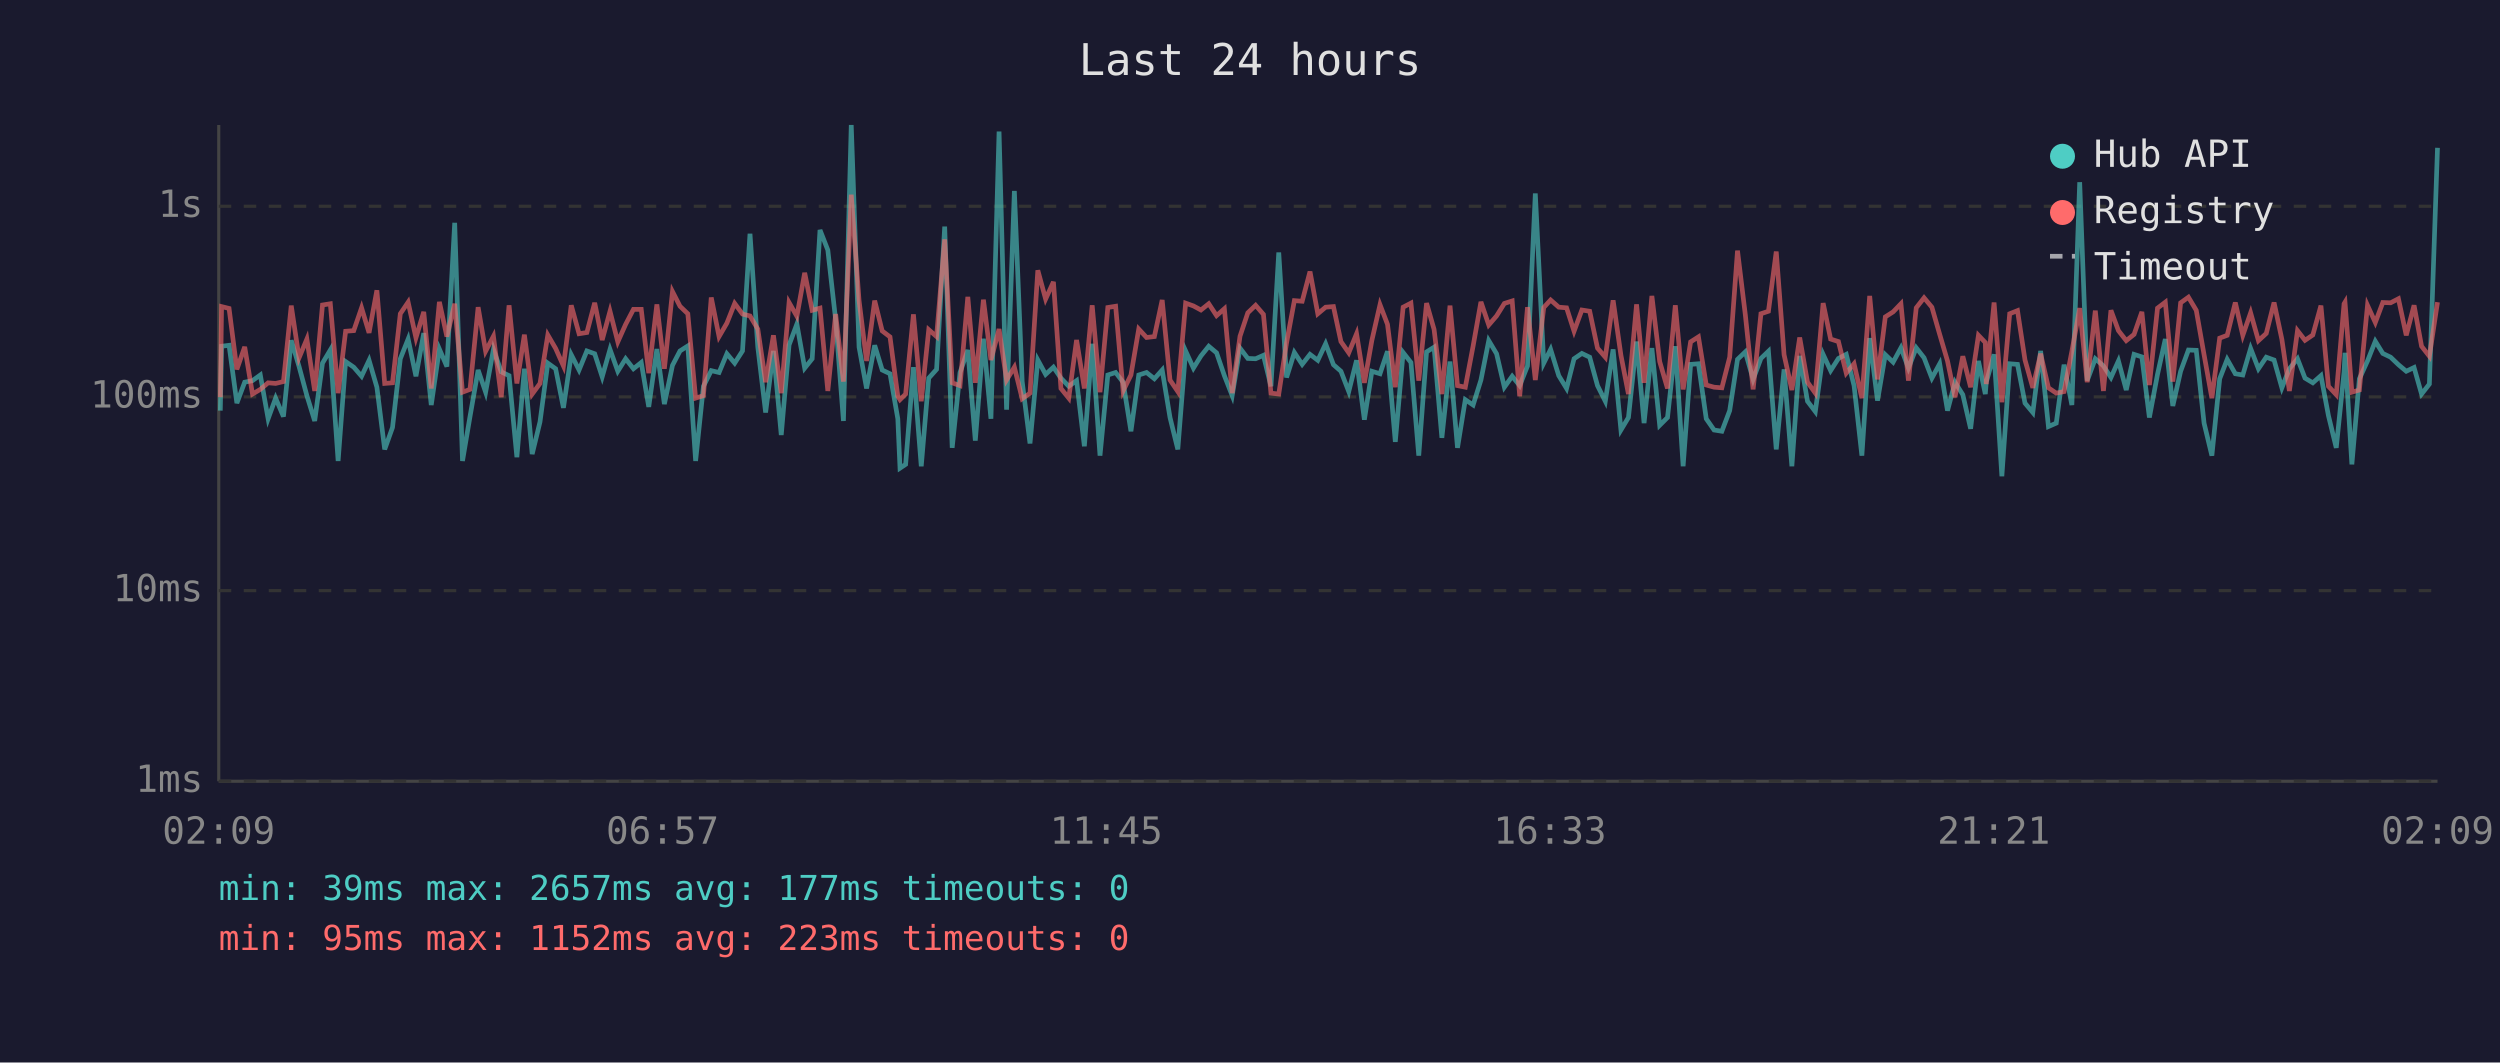
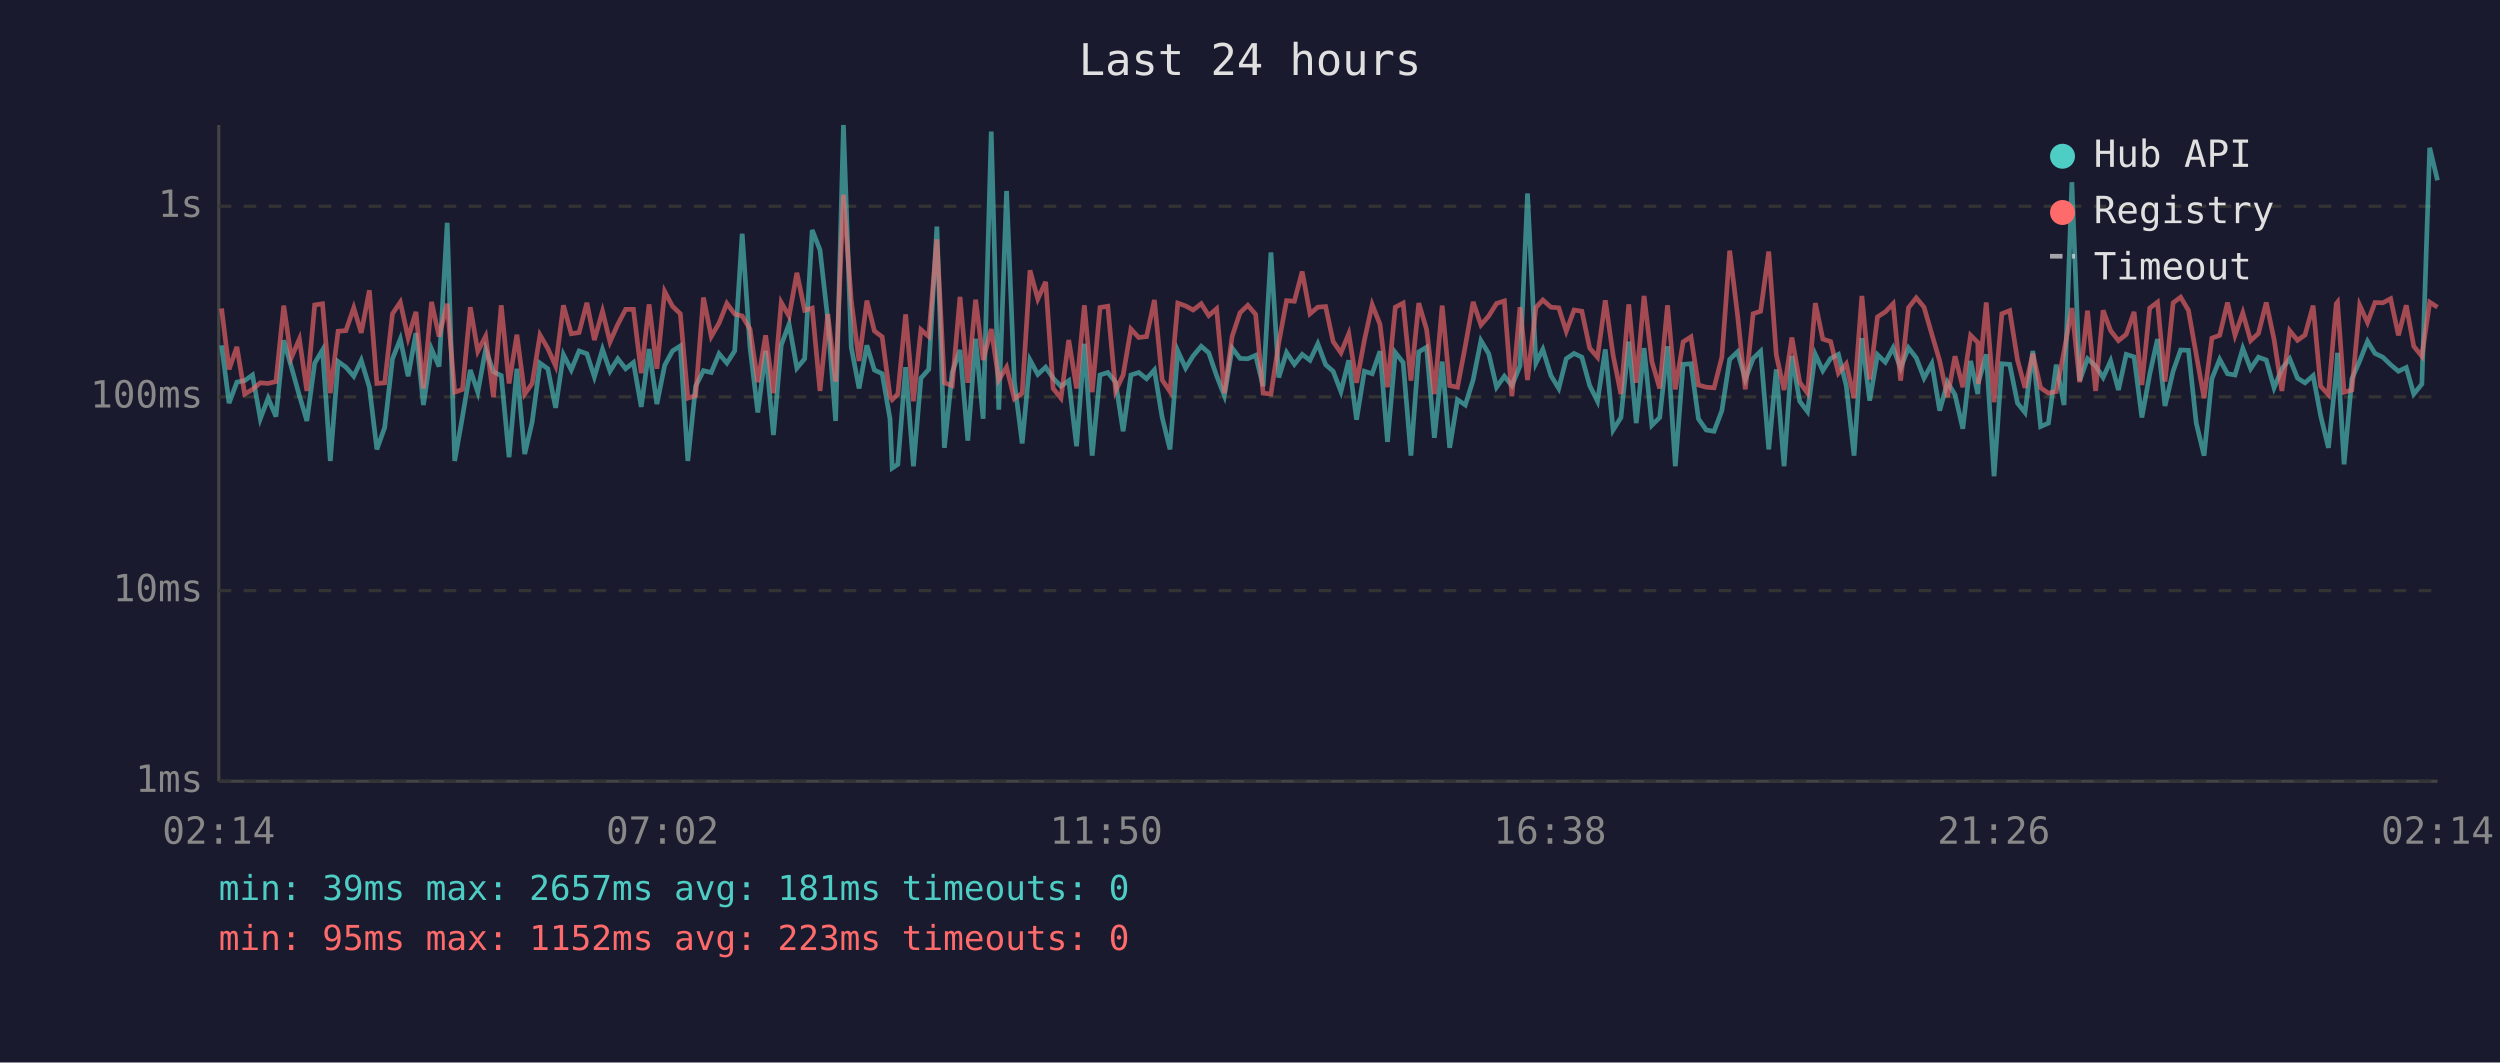
<svg xmlns="http://www.w3.org/2000/svg" viewBox="0 0 800 340" font-family="monospace" font-size="12">
  <rect width="800" height="340" fill="#1a1a2e" />
  <text x="400" y="24" fill="#e0e0e0" font-size="14" text-anchor="middle">Last 24 hours</text>
  <line x1="70" y1="40" x2="70" y2="250" stroke="#444" stroke-width="1" />
  <line x1="70" y1="250" x2="780" y2="250" stroke="#444" stroke-width="1" />
  <line x1="70" y1="250" x2="780" y2="250" stroke="#333" stroke-width="1" stroke-dasharray="4" />
  <text x="65" y="250" fill="#888" text-anchor="end" dominant-baseline="middle">1ms</text>
  <line x1="70" y1="189" x2="780" y2="189" stroke="#333" stroke-width="1" stroke-dasharray="4" />
  <text x="65" y="189" fill="#888" text-anchor="end" dominant-baseline="middle">10ms</text>
  <line x1="70" y1="127" x2="780" y2="127" stroke="#333" stroke-width="1" stroke-dasharray="4" />
  <text x="65" y="127" fill="#888" text-anchor="end" dominant-baseline="middle">100ms</text>
  <line x1="70" y1="66" x2="780" y2="66" stroke="#333" stroke-width="1" stroke-dasharray="4" />
  <text x="65" y="66" fill="#888" text-anchor="end" dominant-baseline="middle">1s</text>
-   <text x="70" y="270" fill="#888" text-anchor="middle">02:09</text>
-   <text x="212" y="270" fill="#888" text-anchor="middle">06:57</text>
-   <text x="354" y="270" fill="#888" text-anchor="middle">11:45</text>
-   <text x="496" y="270" fill="#888" text-anchor="middle">16:33</text>
-   <text x="638" y="270" fill="#888" text-anchor="middle">21:21</text>
-   <text x="780" y="270" fill="#888" text-anchor="middle">02:09</text>
-   <polyline points="70.5,131.4 70.9,110.8 73.3,110.5 75.8,129.0 78.3,122.3 80.8,121.8 83.3,120.0 85.8,134.0 88.2,127.4 90.7,133.3 93.2,108.9 95.7,117.3 98.2,126.6 100.7,134.7 103.2,116.2 105.7,112.0 108.2,147.5 110.6,115.7 113.2,117.5 115.7,120.4 118.1,115.3 120.6,123.9 123.1,143.8 125.6,136.8 128.1,114.8 130.6,108.5 133.1,120.4 135.6,106.6 138.0,129.6 140.6,111.7 143.0,117.3 145.5,71.3 148.0,147.5 150.4,133.3 153.0,118.4 155.4,125.5 157.9,111.8 160.4,119.0 162.9,120.2 165.4,146.3 167.8,118.0 170.3,145.3 172.8,135.0 175.3,116.2 177.8,118.0 180.3,130.5 182.8,113.5 185.3,118.4 187.8,112.3 190.3,113.2 192.7,120.6 195.2,111.8 197.7,118.8 200.2,114.8 202.7,118.0 205.2,116.0 207.6,130.2 210.2,111.7 212.6,129.3 215.2,116.9 217.6,112.3 220.1,110.7 222.6,147.5 225.1,123.6 227.6,118.6 230.1,119.2 232.6,113.2 235.1,116.2 237.6,112.3 240.0,74.8 242.5,111.1 245.0,132.0 247.5,112.3 250.0,139.2 252.5,110.4 255.0,103.7 257.5,117.8 259.9,114.8 262.4,73.6 264.9,80.0 267.4,102.3 269.9,134.7 272.4,40.0 274.9,111.1 277.3,124.3 279.9,110.5 282.3,118.4 284.8,119.6 287.3,134.0 288.0,149.8 289.8,148.6 292.3,117.5 294.8,149.2 297.2,121.0 299.7,118.2 302.3,72.5 304.7,143.3 307.2,119.2 309.7,112.0 312.1,141.0 314.7,108.4 317.1,134.0 319.7,42.1 322.1,131.1 324.6,61.1 327.1,122.1 329.6,141.9 332.1,115.2 334.6,119.8 337.1,117.5 339.5,121.0 342.0,123.6 344.5,121.8 347.0,142.8 349.5,110.0 352.0,145.8 354.5,120.0 357.0,119.2 359.4,122.3 361.9,138.0 364.4,120.0 366.9,119.2 369.4,121.2 371.9,118.4 374.4,133.6 376.9,143.8 379.4,112.3 381.9,117.8 384.3,113.9 386.8,110.8 389.3,112.9 391.8,120.2 394.3,126.6 396.8,111.4 399.3,114.7 401.8,114.8 404.3,113.7 406.7,123.6 409.2,80.8 411.7,120.8 414.2,112.8 416.7,116.6 419.2,113.4 421.7,115.3 424.2,110.0 426.7,116.7 429.1,118.8 431.6,125.3 434.1,115.3 436.6,134.3 439.0,118.8 441.6,119.6 444.0,112.4 446.5,141.4 449.0,112.8 451.5,116.0 454.0,145.8 456.5,112.6 458.9,111.1 461.4,140.1 464.0,115.7 466.4,143.3 468.9,127.9 471.4,129.6 473.9,121.6 476.4,109.0 478.9,113.2 481.4,123.9 483.9,120.4 486.3,123.4 488.8,117.1 491.3,61.9 494.0,116.2 496.2,111.8 498.8,120.2 501.3,124.3 503.7,114.8 506.2,113.1 508.7,114.3 511.2,123.4 513.7,128.4 516.2,111.8 518.7,137.6 521.1,133.6 523.7,109.3 526.1,135.4 528.6,111.4 531.1,136.1 533.6,133.6 536.1,110.8 538.6,149.2 541.0,116.6 543.5,116.4 546.0,134.0 548.5,137.6 551.0,138.0 553.5,131.4 556.0,115.0 558.5,112.6 561.0,121.4 563.5,114.7 565.9,112.4 568.4,143.8 570.9,118.2 573.4,149.2 575.9,113.9 578.4,128.4 580.9,131.7 583.4,113.4 585.8,118.6 588.3,114.7 590.8,113.4 593.3,123.4 595.8,145.8 598.3,108.2 600.8,128.2 603.3,113.5 605.8,115.9 608.3,111.3 610.7,117.8 613.2,111.3 615.7,114.5 618.2,121.0 620.7,116.4 623.2,131.4 625.6,122.3 628.1,126.3 630.6,137.2 633.1,115.5 635.3,126.1 635.6,122.3 638.1,113.4 640.6,152.4 643.1,116.4 645.6,116.6 648.0,129.0 650.5,132.0 653.0,112.3 655.5,136.5 658.0,135.4 660.5,116.7 663.0,129.6 665.5,58.3 667.9,121.8 670.5,114.8 673.1,117.1 675.5,120.8 677.9,115.5 680.4,124.8 682.9,113.4 685.4,114.2 687.8,133.6 690.4,119.8 692.9,108.5 695.3,129.9 697.8,118.8 700.3,112.0 702.8,112.1 705.3,135.4 707.8,145.8 710.3,121.2 712.7,115.0 715.3,119.6 717.7,120.0 720.2,111.5 722.7,118.0 725.2,114.3 727.7,115.2 730.2,124.1 732.6,118.0 735.2,114.8 737.6,121.0 740.1,122.5 742.7,120.2 745.1,133.0 747.6,143.3 750.1,119.0 750.4,112.9 752.6,148.6 755.0,121.2 757.6,115.5 760.1,109.2 762.5,113.1 765.0,114.3 767.5,116.7 770.0,118.8 772.5,117.6 774.9,126.1 777.4,122.9 780.0,47.3" fill="none" stroke="#4ecdc4" stroke-width="1.5" opacity="0.6" />
-   <polyline points="70.5,127.1 70.9,98.1 73.3,98.7 75.8,118.2 78.3,111.0 80.8,126.1 83.3,124.6 85.8,122.5 88.2,122.7 90.7,122.1 93.2,97.8 95.7,114.5 98.2,108.5 100.7,125.1 103.2,97.6 105.7,97.2 108.2,125.8 110.6,106.0 113.2,105.8 115.7,98.5 118.1,106.5 120.6,92.9 123.1,122.7 125.6,122.5 128.1,100.4 130.6,96.7 133.1,108.1 135.6,99.8 138.0,124.3 140.6,96.6 143.0,107.7 145.5,97.2 148.0,125.5 150.4,124.6 153.0,98.3 155.4,112.4 157.9,107.6 160.4,127.1 162.9,97.7 165.4,122.7 167.8,107.1 170.3,126.1 172.8,122.7 175.3,107.2 177.8,111.5 180.3,117.1 182.8,97.7 185.3,106.8 187.8,106.4 190.3,96.9 192.7,108.8 195.2,99.6 197.7,109.4 200.2,103.8 202.7,99.0 205.2,99.0 207.6,119.4 210.2,97.4 212.6,118.0 215.2,93.3 217.6,98.0 220.1,100.4 222.6,127.4 225.1,126.6 227.6,95.2 230.1,107.7 232.6,103.4 235.1,97.1 237.6,100.5 240.0,101.1 242.5,105.3 245.0,122.3 247.5,107.3 250.0,125.8 252.5,96.8 255.0,101.2 257.5,87.3 259.9,99.3 262.4,98.6 264.9,125.1 267.4,100.5 269.9,122.1 272.4,62.3 274.9,96.2 277.3,115.5 279.9,96.2 282.3,105.9 284.8,107.8 287.3,126.8 288.0,127.9 289.8,126.1 292.3,100.6 294.8,128.4 297.2,105.5 299.7,107.7 302.3,76.6 304.7,122.5 307.2,123.4 309.7,95.0 312.1,122.5 314.7,95.9 317.1,115.2 319.7,105.3 322.1,121.6 324.6,117.5 327.1,127.6 329.6,125.8 332.1,86.5 334.6,95.7 337.1,90.2 339.5,124.3 342.0,127.4 344.5,108.8 347.0,124.3 349.5,97.7 352.0,125.5 354.5,98.4 357.0,98.0 359.4,125.1 361.9,120.0 364.4,105.3 366.9,108.0 369.4,107.7 371.9,96.0 374.4,121.6 376.9,125.3 379.4,97.0 381.9,97.9 384.3,99.2 386.8,97.2 389.3,101.0 391.8,98.8 394.3,125.8 396.8,107.6 399.3,100.1 401.8,97.7 404.3,100.6 406.7,125.8 409.2,126.1 411.7,109.7 414.2,96.2 416.7,96.4 419.2,86.9 421.7,100.4 424.2,98.3 426.7,98.1 429.1,109.3 431.6,112.9 434.1,106.8 436.6,122.5 439.0,108.9 441.6,97.5 444.0,103.8 446.5,123.9 449.0,98.3 451.5,97.0 454.0,121.8 456.5,97.0 458.9,105.4 461.4,126.1 464.0,97.8 466.4,123.4 468.9,123.9 471.4,110.7 473.9,96.6 476.4,104.0 478.9,101.1 481.4,97.1 483.9,96.3 486.3,126.8 488.8,98.3 491.3,121.6 494.0,98.4 496.2,96.0 498.8,98.3 501.3,98.5 503.7,106.0 506.2,99.2 508.7,99.6 511.2,111.4 513.7,114.3 516.2,96.1 518.7,113.7 521.1,126.1 523.7,97.4 526.1,122.5 528.6,94.7 531.1,115.7 533.6,124.3 536.1,97.7 538.6,124.6 541.0,109.4 543.5,107.8 546.0,123.2 548.5,123.9 551.0,124.1 553.5,114.3 556.0,80.2 558.5,100.7 561.0,124.6 563.5,100.4 565.9,99.6 568.4,80.5 570.9,113.5 573.4,124.8 575.9,108.0 578.4,122.3 580.9,125.8 583.4,97.0 585.8,108.5 588.3,109.3 590.8,119.4 593.3,116.4 595.8,127.4 598.3,94.7 600.8,121.4 603.3,101.4 605.8,99.8 608.3,97.2 610.7,121.8 613.2,98.5 615.7,95.3 618.2,98.3 620.7,107.0 623.2,115.5 625.6,127.1 628.1,114.0 630.6,123.9 633.1,107.3 635.3,109.6 635.6,122.9 638.1,96.8 640.6,128.7 643.1,100.4 645.6,99.4 648.0,115.2 650.5,124.1 653.0,113.2 655.5,124.1 658.0,125.8 660.5,125.3 663.0,112.4 665.5,98.6 667.9,122.3 670.5,99.4 673.1,125.1 675.5,99.3 677.9,105.8 680.4,109.0 682.9,107.0 685.4,99.8 687.8,123.2 690.4,98.6 692.9,96.7 695.3,122.1 697.8,96.9 700.3,95.1 702.8,99.3 705.3,113.5 707.8,127.4 710.3,108.2 712.7,107.3 715.3,96.8 717.7,107.3 720.2,100.1 722.7,109.0 725.2,106.7 727.7,96.8 730.2,108.6 732.6,125.1 735.2,105.8 737.6,108.9 740.1,107.2 742.7,97.8 745.1,123.6 747.6,126.3 750.1,97.2 750.4,96.7 752.6,125.5 755.0,124.8 757.6,97.7 760.1,103.2 762.5,96.8 765.0,96.9 767.5,95.6 770.0,107.3 772.5,97.7 774.9,110.8 777.4,114.0 780.0,96.7" fill="none" stroke="#ff6b6b" stroke-width="1.5" opacity="0.6" />
+   <text x="70" y="270" fill="#888" text-anchor="middle">02:14</text>
+   <text x="212" y="270" fill="#888" text-anchor="middle">07:02</text>
+   <text x="354" y="270" fill="#888" text-anchor="middle">11:50</text>
+   <text x="496" y="270" fill="#888" text-anchor="middle">16:38</text>
+   <text x="638" y="270" fill="#888" text-anchor="middle">21:26</text>
+   <text x="780" y="270" fill="#888" text-anchor="middle">02:14</text>
+   <polyline points="70.9,110.5 73.3,129.0 75.8,122.3 78.3,121.8 80.8,120.0 83.3,134.0 85.8,127.4 88.3,133.3 90.8,108.9 93.2,117.3 95.8,126.6 98.2,134.7 100.7,116.2 103.2,112.0 105.7,147.5 108.2,115.7 110.7,117.5 113.2,120.4 115.6,115.3 118.2,123.9 120.6,143.8 123.1,136.8 125.6,114.8 128.1,108.5 130.6,120.4 133.1,106.6 135.5,129.6 138.1,111.7 140.5,117.3 143.1,71.3 145.5,147.5 148.0,133.3 150.5,118.4 152.9,125.5 155.4,111.8 157.9,119.0 160.4,120.2 162.9,146.3 165.4,118.0 167.9,145.3 170.3,135.0 172.8,116.2 175.3,118.0 177.8,130.5 180.3,113.5 182.8,118.4 185.3,112.3 187.8,113.2 190.2,120.6 192.8,111.8 195.2,118.8 197.7,114.8 200.2,118.0 202.7,116.0 205.2,130.2 207.7,111.7 210.2,129.3 212.7,116.9 215.2,112.3 217.7,110.7 220.1,147.5 222.6,123.6 225.1,118.6 227.6,119.2 230.1,113.2 232.6,116.2 235.1,112.3 237.5,74.8 240.0,111.1 242.5,132.0 245.0,112.3 247.5,139.2 250.0,110.4 252.5,103.7 255.0,117.8 257.5,114.8 259.9,73.6 262.4,80.0 264.9,102.3 267.4,134.7 269.9,40.0 272.4,111.1 274.9,124.3 277.4,110.5 279.8,118.4 282.3,119.6 284.8,134.0 285.5,149.8 287.3,148.6 289.8,117.5 292.3,149.2 294.7,121.0 297.2,118.2 299.8,72.5 302.2,143.3 304.7,119.2 307.2,112.0 309.7,141.0 312.2,108.4 314.6,134.0 317.2,42.1 319.6,131.1 322.1,61.1 324.6,122.1 327.1,141.9 329.6,115.2 332.1,119.8 334.6,117.5 337.0,121.0 339.5,123.6 342.0,121.8 344.5,142.8 347.0,110.0 349.5,145.8 352.0,120.0 354.5,119.2 357.0,122.3 359.4,138.0 361.9,120.0 364.4,119.2 366.9,121.2 369.4,118.4 371.9,133.6 374.4,143.8 376.9,112.3 379.4,117.8 381.8,113.9 384.4,110.8 386.8,112.9 389.3,120.2 391.8,126.6 394.3,111.4 396.8,114.7 399.3,114.8 401.8,113.7 404.2,123.6 406.7,80.8 409.2,120.8 411.7,112.8 414.2,116.6 416.7,113.4 419.2,115.3 421.7,110.0 424.2,116.7 426.6,118.8 429.1,125.3 431.6,115.3 434.1,134.3 436.6,118.8 439.1,119.6 441.6,112.4 444.0,141.4 446.5,112.8 449.0,116.0 451.5,145.8 454.0,112.6 456.5,111.1 459.0,140.1 461.5,115.7 463.9,143.3 466.4,127.9 468.9,129.6 471.4,121.6 473.9,109.0 476.4,113.2 478.9,123.9 481.4,120.4 483.8,123.4 486.4,117.1 488.8,61.9 491.5,116.2 493.7,111.8 496.3,120.2 498.8,124.3 501.2,114.8 503.7,113.1 506.2,114.3 508.7,123.4 511.2,128.4 513.7,111.8 516.2,137.6 518.7,133.6 521.2,109.3 523.6,135.4 526.1,111.4 528.6,136.1 531.1,133.6 533.6,110.8 536.1,149.2 538.6,116.6 541.1,116.4 543.5,134.0 546.0,137.6 548.5,138.0 551.0,131.4 553.5,115.0 556.0,112.6 558.5,121.4 561.0,114.7 563.4,112.4 566.0,143.8 568.4,118.2 570.9,149.2 573.4,113.9 575.9,128.4 578.4,131.7 580.9,113.4 583.3,118.6 585.8,114.7 588.3,113.4 590.8,123.4 593.3,145.8 595.8,108.2 598.3,128.2 600.8,113.5 603.3,115.9 605.8,111.3 608.2,117.8 610.7,111.3 613.2,114.5 615.7,121.0 618.2,116.4 620.7,131.4 623.2,122.3 625.6,126.3 628.1,137.2 630.6,115.5 632.9,126.1 633.1,122.3 635.6,113.4 638.1,152.4 640.6,116.4 643.1,116.6 645.6,129.0 648.0,132.0 650.5,112.3 653.0,136.5 655.5,135.4 658.0,116.7 660.5,129.6 663.0,58.3 665.5,121.8 668.0,114.8 670.6,117.1 673.0,120.8 675.4,115.5 677.9,124.8 680.4,113.4 682.9,114.2 685.4,133.6 687.9,119.8 690.4,108.5 692.8,129.9 695.4,118.8 697.8,112.0 700.3,112.1 702.8,135.4 705.3,145.8 707.8,121.2 710.3,115.0 712.8,119.6 715.2,120.0 717.7,111.5 720.2,118.0 722.7,114.3 725.2,115.2 727.7,124.1 730.2,118.0 732.7,114.8 735.2,121.0 737.6,122.5 740.2,120.2 742.6,133.0 745.1,143.3 747.6,119.0 748.0,112.9 750.1,148.6 752.6,121.2 755.1,115.5 757.6,109.2 760.0,113.1 762.5,114.3 765.0,116.7 767.5,118.8 770.0,117.6 772.4,126.1 775.0,122.9 777.5,47.3 780.0,57.7" fill="none" stroke="#4ecdc4" stroke-width="1.5" opacity="0.6" />
+   <polyline points="70.9,98.7 73.3,118.2 75.8,111.0 78.3,126.1 80.8,124.6 83.3,122.5 85.8,122.7 88.3,122.1 90.8,97.8 93.2,114.5 95.8,108.5 98.2,125.1 100.7,97.6 103.2,97.2 105.7,125.8 108.2,106.0 110.7,105.8 113.2,98.5 115.6,106.5 118.2,92.9 120.6,122.7 123.1,122.5 125.6,100.4 128.1,96.7 130.6,108.1 133.1,99.8 135.5,124.3 138.1,96.6 140.5,107.7 143.1,97.2 145.5,125.5 148.0,124.6 150.5,98.3 152.9,112.4 155.4,107.6 157.9,127.1 160.4,97.7 162.9,122.7 165.4,107.1 167.9,126.1 170.3,122.7 172.8,107.2 175.3,111.5 177.8,117.1 180.3,97.7 182.8,106.8 185.3,106.4 187.8,96.9 190.2,108.8 192.8,99.6 195.2,109.4 197.7,103.8 200.2,99.0 202.7,99.0 205.2,119.4 207.7,97.4 210.2,118.0 212.7,93.3 215.2,98.0 217.7,100.4 220.1,127.4 222.6,126.6 225.1,95.2 227.6,107.7 230.1,103.4 232.6,97.1 235.1,100.5 237.5,101.1 240.0,105.3 242.5,122.3 245.0,107.3 247.5,125.8 250.0,96.8 252.5,101.2 255.0,87.3 257.5,99.3 259.9,98.6 262.4,125.1 264.9,100.5 267.4,122.1 269.9,62.3 272.4,96.2 274.9,115.5 277.4,96.2 279.8,105.9 282.3,107.8 284.8,126.8 285.5,127.9 287.3,126.1 289.8,100.6 292.3,128.4 294.7,105.5 297.2,107.7 299.8,76.6 302.2,122.5 304.7,123.4 307.2,95.0 309.7,122.5 312.2,95.9 314.6,115.2 317.2,105.3 319.6,121.6 322.1,117.5 324.6,127.6 327.1,125.8 329.6,86.5 332.1,95.7 334.6,90.2 337.0,124.3 339.5,127.4 342.0,108.8 344.5,124.3 347.0,97.7 349.5,125.5 352.0,98.4 354.5,98.0 357.0,125.1 359.4,120.0 361.9,105.3 364.4,108.0 366.9,107.7 369.4,96.0 371.9,121.6 374.4,125.3 376.9,97.0 379.4,97.9 381.8,99.2 384.4,97.2 386.8,101.0 389.3,98.8 391.8,125.8 394.3,107.6 396.8,100.1 399.3,97.7 401.8,100.6 404.2,125.8 406.7,126.1 409.2,109.7 411.7,96.2 414.2,96.4 416.7,86.9 419.2,100.4 421.7,98.3 424.2,98.1 426.6,109.3 429.1,112.9 431.6,106.8 434.1,122.5 436.6,108.9 439.1,97.5 441.6,103.8 444.0,123.9 446.5,98.3 449.0,97.0 451.5,121.8 454.0,97.0 456.5,105.4 459.0,126.1 461.5,97.8 463.9,123.4 466.4,123.9 468.9,110.7 471.4,96.6 473.9,104.0 476.4,101.1 478.9,97.1 481.4,96.3 483.8,126.8 486.4,98.3 488.8,121.6 491.5,98.4 493.7,96.0 496.3,98.3 498.8,98.5 501.2,106.0 503.7,99.2 506.2,99.6 508.7,111.4 511.2,114.3 513.7,96.1 516.2,113.7 518.7,126.1 521.2,97.4 523.6,122.5 526.1,94.7 528.6,115.7 531.1,124.3 533.6,97.7 536.1,124.6 538.6,109.4 541.1,107.8 543.5,123.2 546.0,123.9 548.5,124.1 551.0,114.3 553.5,80.2 556.0,100.7 558.5,124.6 561.0,100.4 563.4,99.6 566.0,80.5 568.4,113.5 570.9,124.8 573.4,108.0 575.9,122.3 578.4,125.8 580.9,97.0 583.3,108.5 585.8,109.3 588.3,119.4 590.8,116.4 593.3,127.4 595.8,94.7 598.3,121.4 600.8,101.4 603.3,99.8 605.8,97.2 608.2,121.8 610.7,98.5 613.2,95.3 615.7,98.3 618.2,107.0 620.7,115.5 623.2,127.1 625.6,114.0 628.1,123.9 630.6,107.3 632.9,109.6 633.1,122.9 635.6,96.8 638.1,128.7 640.6,100.4 643.1,99.4 645.6,115.2 648.0,124.1 650.5,113.2 653.0,124.1 655.5,125.8 658.0,125.3 660.5,112.4 663.0,98.6 665.5,122.3 668.0,99.4 670.6,125.1 673.0,99.3 675.4,105.8 677.9,109.0 680.4,107.0 682.9,99.8 685.4,123.2 687.9,98.6 690.4,96.7 692.8,122.1 695.4,96.9 697.8,95.1 700.3,99.3 702.8,113.5 705.3,127.4 707.8,108.2 710.3,107.3 712.8,96.8 715.2,107.3 717.7,100.1 720.2,109.0 722.7,106.7 725.2,96.8 727.7,108.6 730.2,125.1 732.7,105.8 735.2,108.9 737.6,107.2 740.2,97.8 742.6,123.6 745.1,126.3 747.6,97.2 748.0,96.7 750.1,125.5 752.6,124.8 755.1,97.7 757.6,103.2 760.0,96.8 762.5,96.9 765.0,95.6 767.5,107.3 770.0,97.7 772.4,110.8 775.0,114.0 777.5,96.7 780.0,98.3" fill="none" stroke="#ff6b6b" stroke-width="1.5" opacity="0.6" />
  <circle cx="660" cy="50" r="4" fill="#4ecdc4" />
  <text x="670" y="50" fill="#e0e0e0" dominant-baseline="middle">Hub API</text>
  <circle cx="660" cy="68" r="4" fill="#ff6b6b" />
  <text x="670" y="68" fill="#e0e0e0" dominant-baseline="middle">Registry</text>
  <line x1="656" y1="82" x2="664" y2="82" stroke="#e0e0e0" stroke-width="1.5" stroke-dasharray="4,3" opacity="0.7" />
  <text x="670" y="86" fill="#e0e0e0" dominant-baseline="middle">Timeout</text>
-   <text x="70" y="288" fill="#4ecdc4" font-size="11">min: 39ms  max: 2657ms  avg: 177ms  timeouts: 0</text>
+   <text x="70" y="288" fill="#4ecdc4" font-size="11">min: 39ms  max: 2657ms  avg: 181ms  timeouts: 0</text>
  <text x="70" y="304" fill="#ff6b6b" font-size="11">min: 95ms  max: 1152ms  avg: 223ms  timeouts: 0</text>
</svg>
